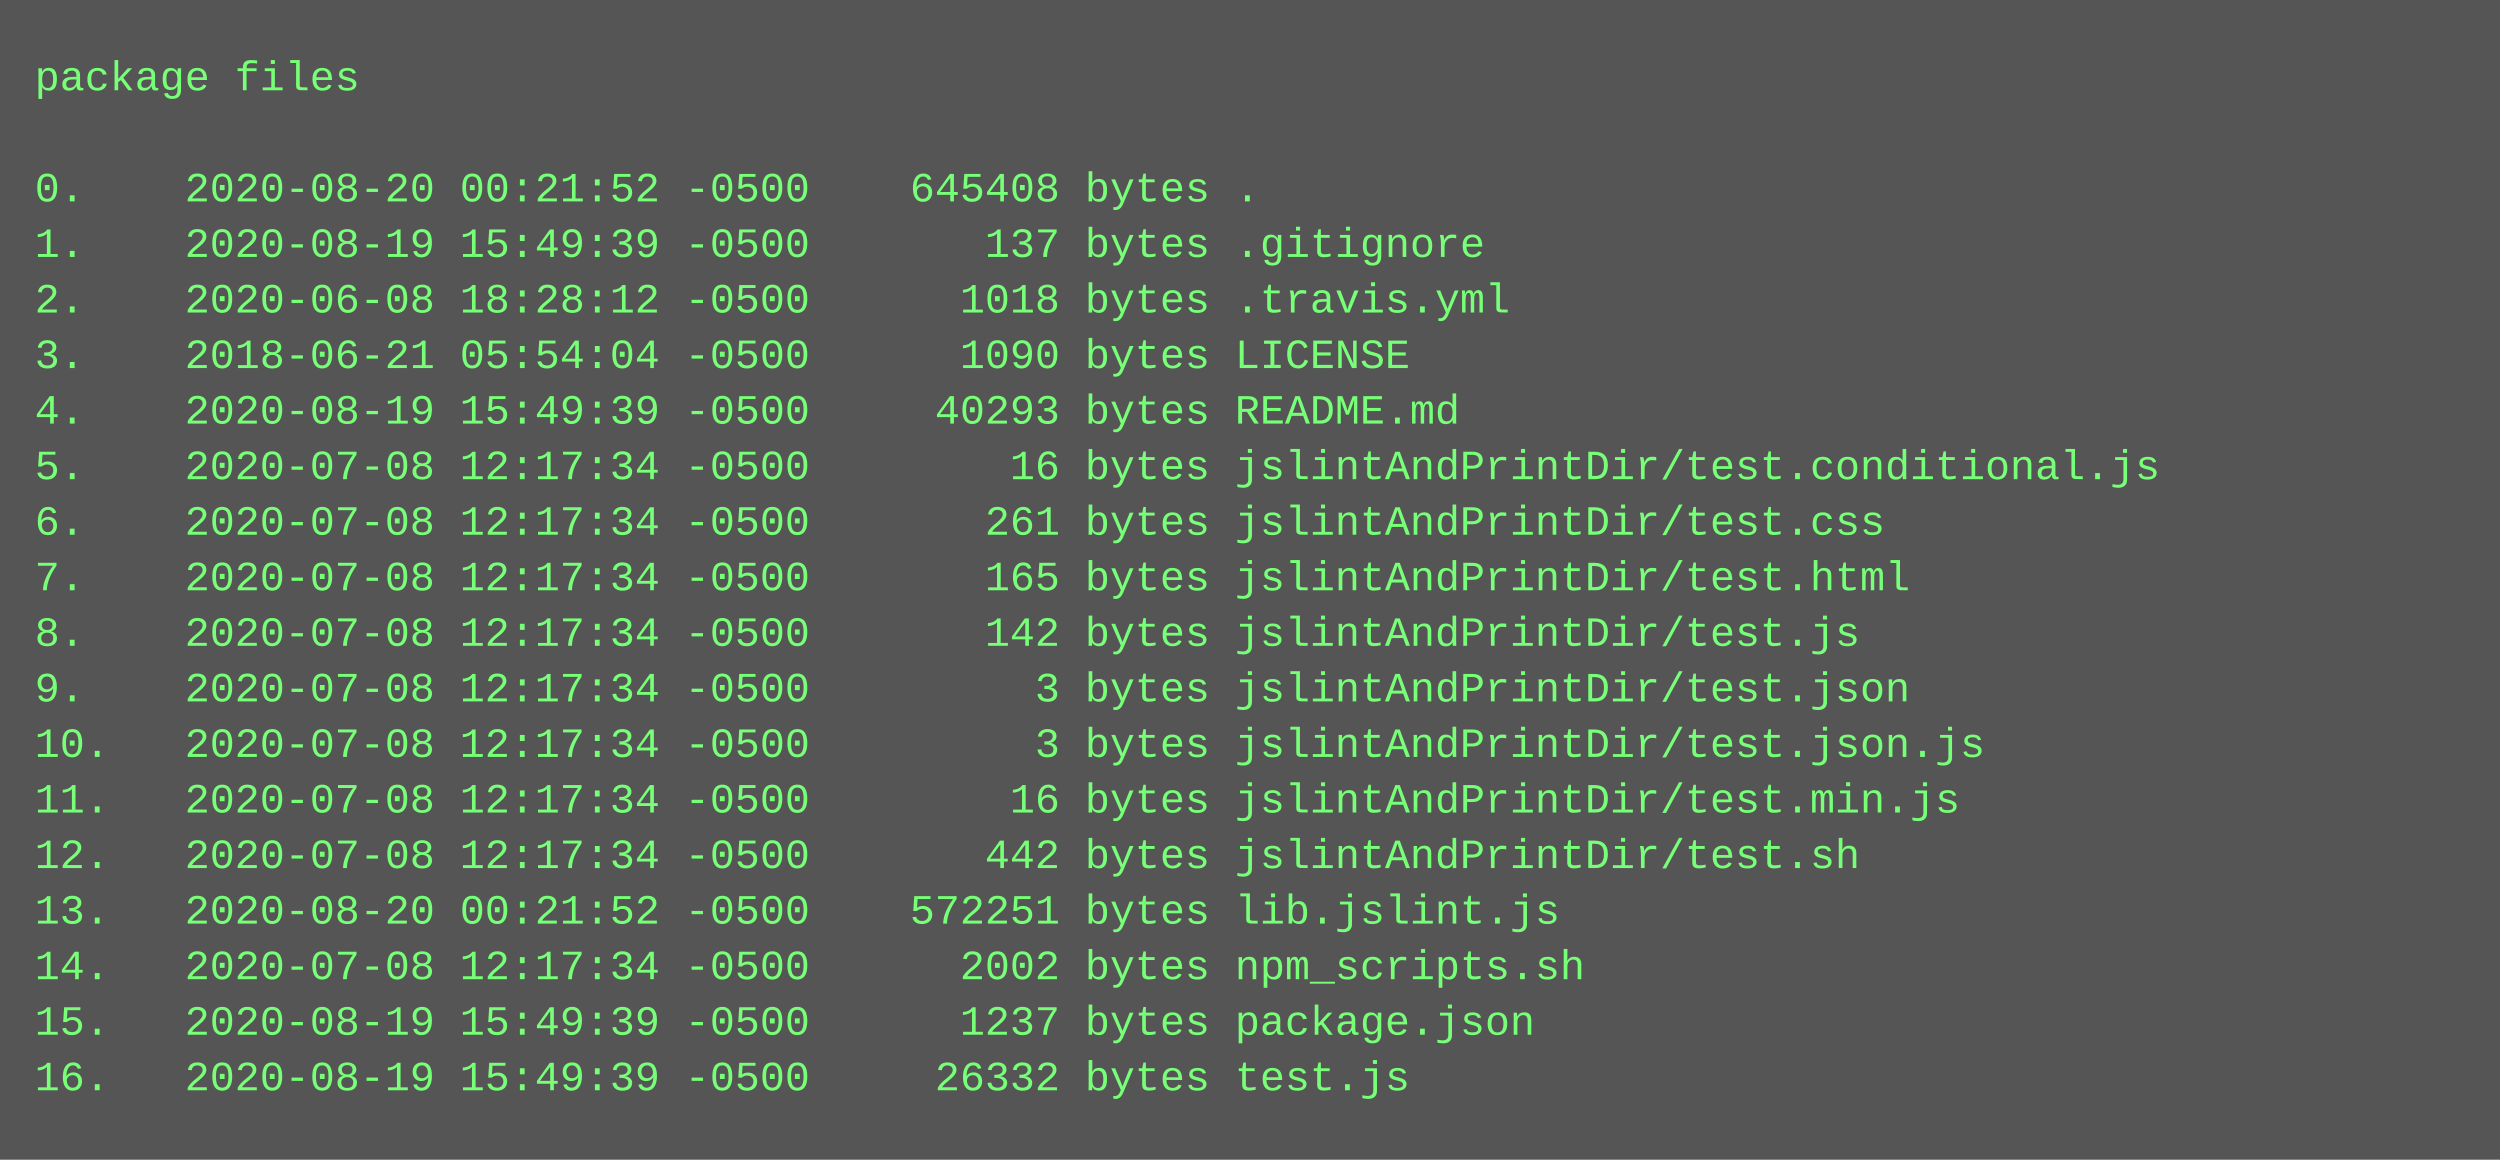
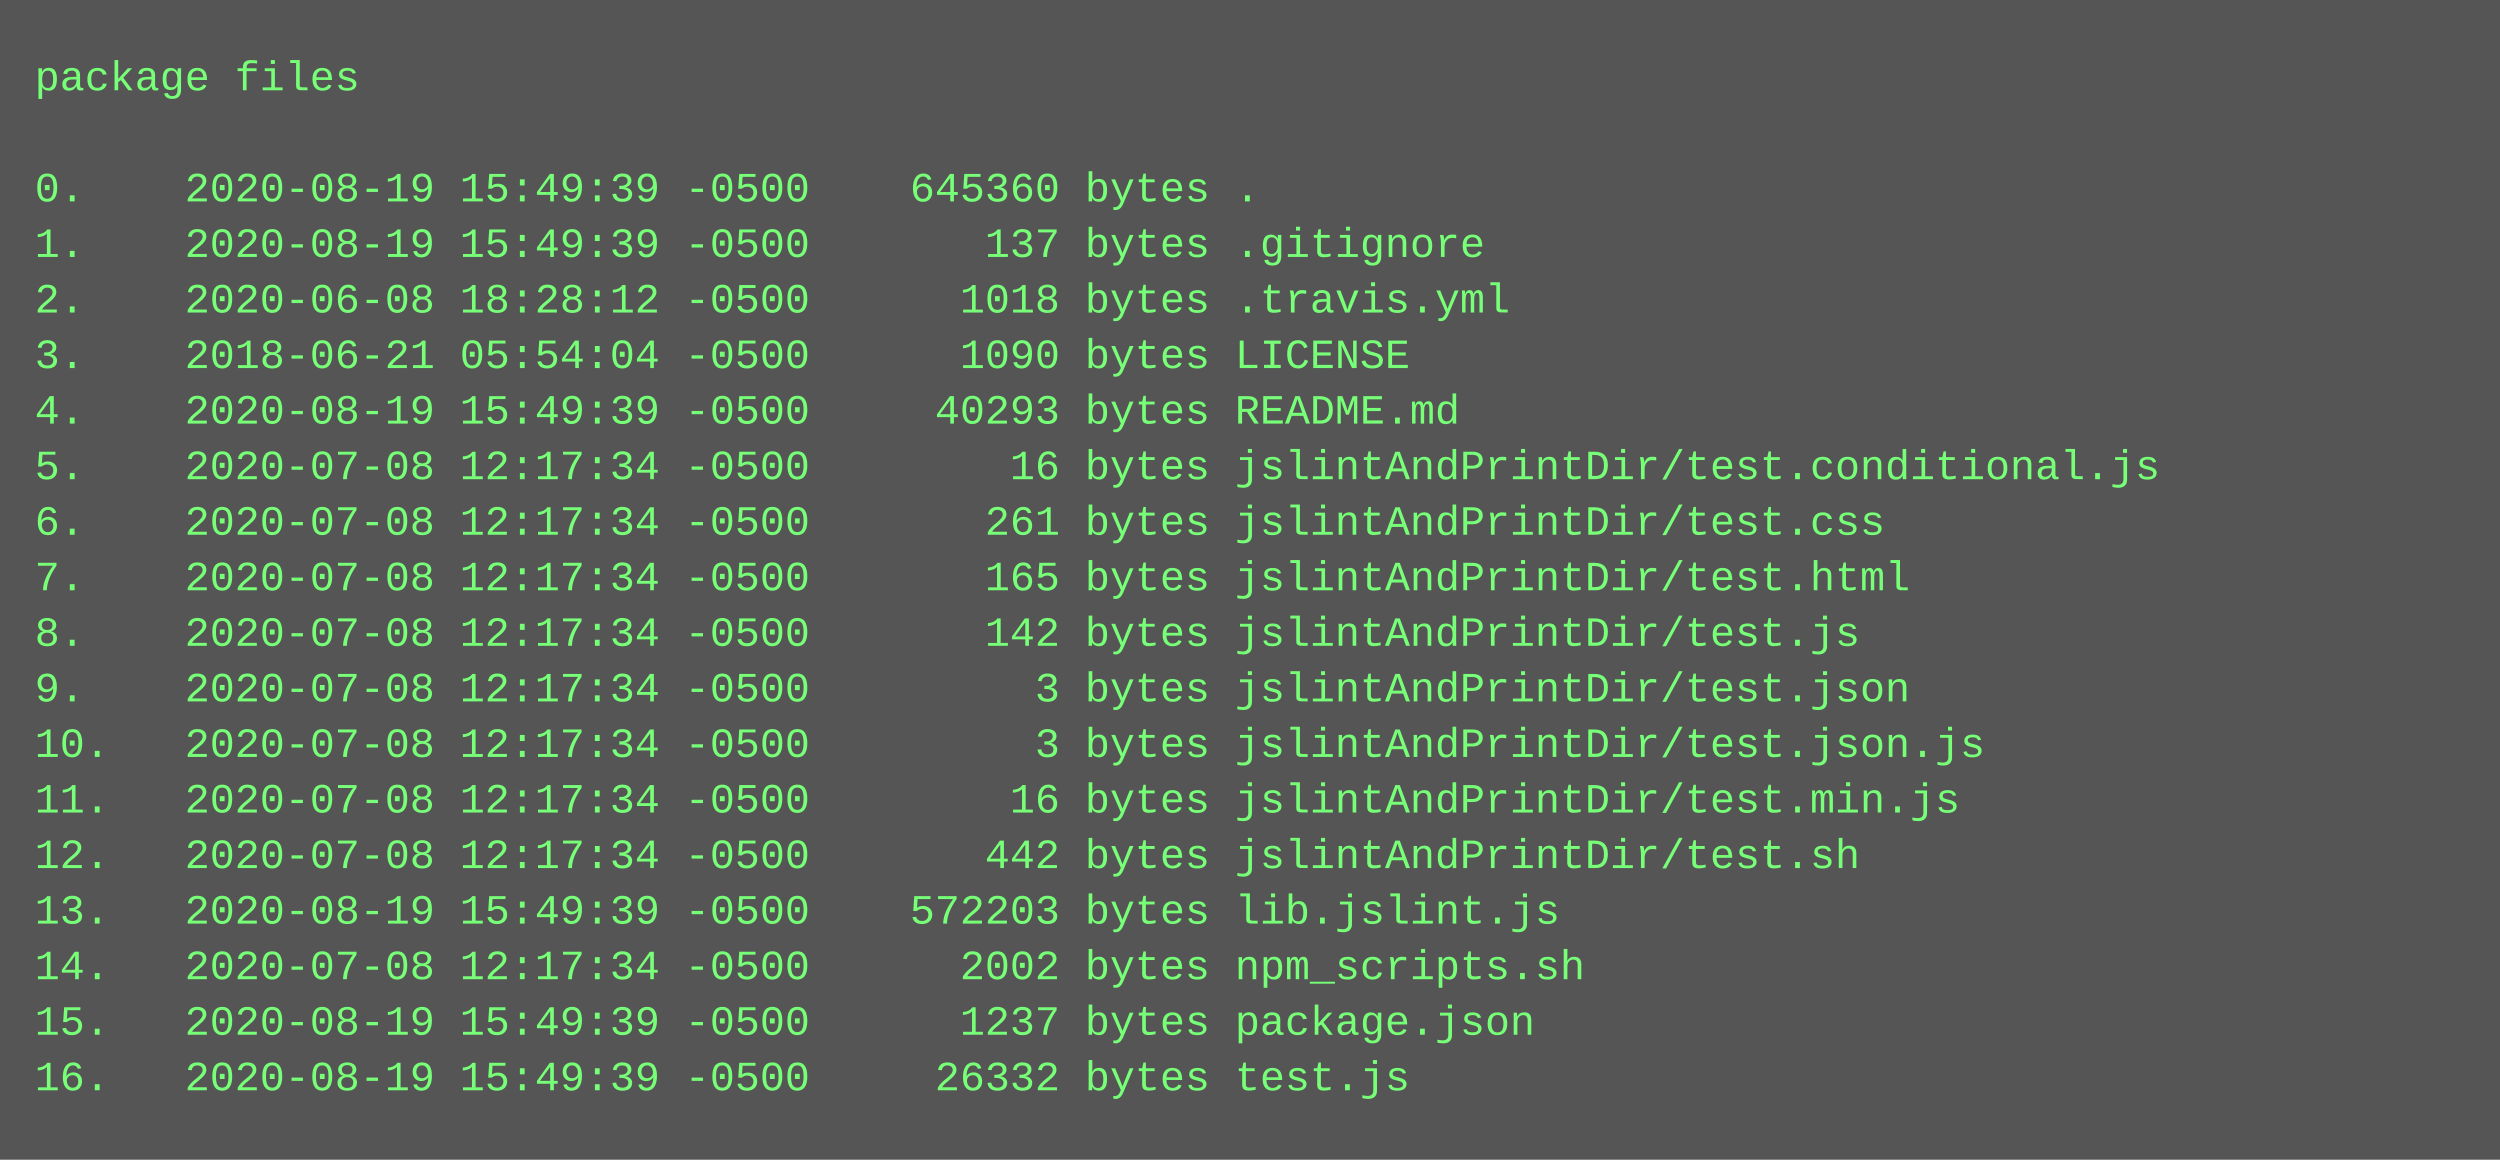
<svg xmlns="http://www.w3.org/2000/svg" height="334" width="720">
  <rect height="334" fill="#555" width="720" />
  <text fill="#7f7" font-family="Courier New" font-size="12" xml:space="preserve">
    <tspan x="10" y="26">package files</tspan>
    <tspan x="10" y="42" />
-     <tspan x="10" y="58">0.    2020-08-20 00:21:52 -0500    645408 bytes .</tspan>
+     <tspan x="10" y="58">0.    2020-08-19 15:49:39 -0500    645360 bytes .</tspan>
    <tspan x="10" y="74">1.    2020-08-19 15:49:39 -0500       137 bytes .gitignore</tspan>
    <tspan x="10" y="90">2.    2020-06-08 18:28:12 -0500      1018 bytes .travis.yml</tspan>
    <tspan x="10" y="106">3.    2018-06-21 05:54:04 -0500      1090 bytes LICENSE</tspan>
    <tspan x="10" y="122">4.    2020-08-19 15:49:39 -0500     40293 bytes README.md</tspan>
    <tspan x="10" y="138">5.    2020-07-08 12:17:34 -0500        16 bytes jslintAndPrintDir/test.conditional.js</tspan>
    <tspan x="10" y="154">6.    2020-07-08 12:17:34 -0500       261 bytes jslintAndPrintDir/test.css</tspan>
    <tspan x="10" y="170">7.    2020-07-08 12:17:34 -0500       165 bytes jslintAndPrintDir/test.html</tspan>
    <tspan x="10" y="186">8.    2020-07-08 12:17:34 -0500       142 bytes jslintAndPrintDir/test.js</tspan>
    <tspan x="10" y="202">9.    2020-07-08 12:17:34 -0500         3 bytes jslintAndPrintDir/test.json</tspan>
    <tspan x="10" y="218">10.   2020-07-08 12:17:34 -0500         3 bytes jslintAndPrintDir/test.json.js</tspan>
    <tspan x="10" y="234">11.   2020-07-08 12:17:34 -0500        16 bytes jslintAndPrintDir/test.min.js</tspan>
    <tspan x="10" y="250">12.   2020-07-08 12:17:34 -0500       442 bytes jslintAndPrintDir/test.sh</tspan>
-     <tspan x="10" y="266">13.   2020-08-20 00:21:52 -0500    572251 bytes lib.jslint.js</tspan>
+     <tspan x="10" y="266">13.   2020-08-19 15:49:39 -0500    572203 bytes lib.jslint.js</tspan>
    <tspan x="10" y="282">14.   2020-07-08 12:17:34 -0500      2002 bytes npm_scripts.sh</tspan>
    <tspan x="10" y="298">15.   2020-08-19 15:49:39 -0500      1237 bytes package.json</tspan>
    <tspan x="10" y="314">16.   2020-08-19 15:49:39 -0500     26332 bytes test.js</tspan>
  </text>
</svg>
